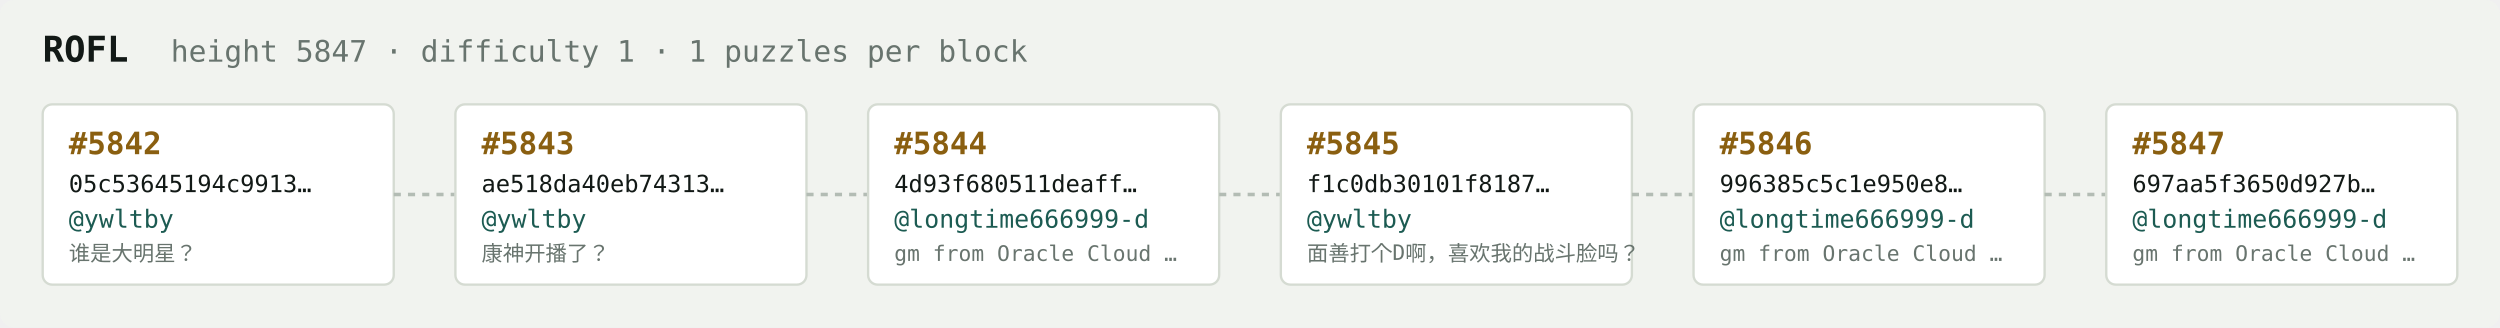
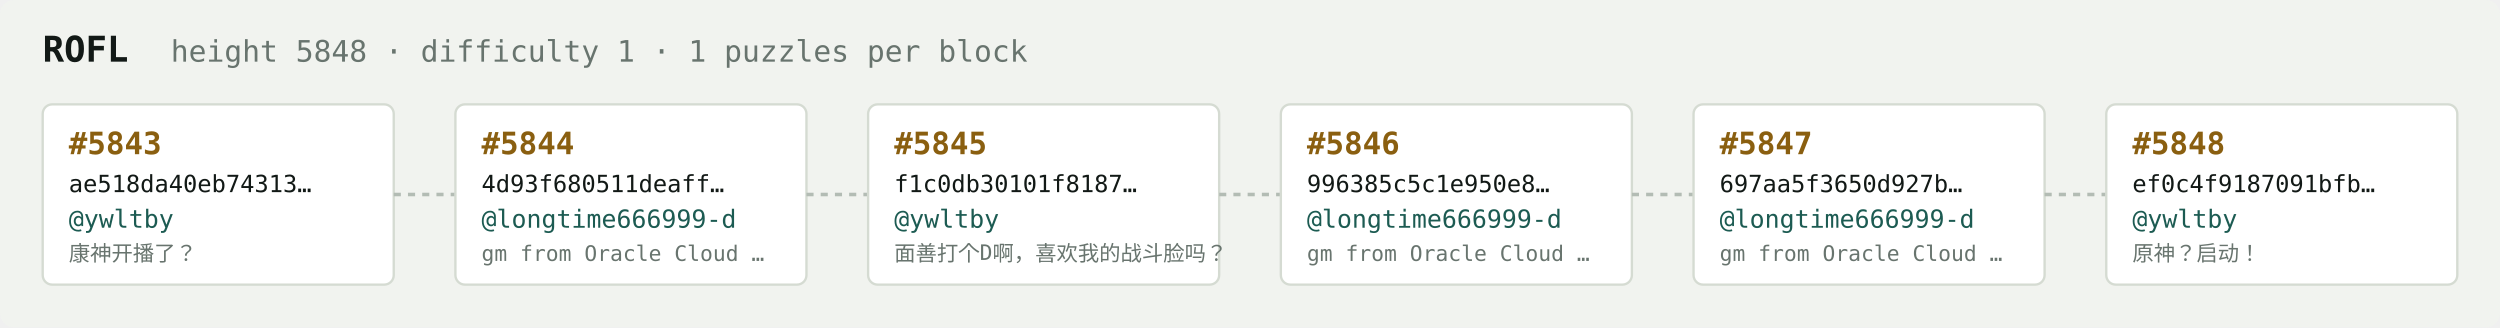
<svg xmlns="http://www.w3.org/2000/svg" width="1054" height="138" viewBox="0 0 1054 138" font-family="ui-monospace,SFMono-Regular,Menlo,monospace">
  <rect fill="#f1f3ef" width="1054" height="138" rx="6" />
  <text x="18" y="26" fill="#121916" font-size="15" font-weight="700">ROFL</text>
-   <text x="72" y="26" fill="#68746e" font-size="12.5">height 5847 · difficulty 1 · 1 puzzles per block</text>
+   <text x="72" y="26" fill="#68746e" font-size="12.5">height 5848 · difficulty 1 · 1 puzzles per block</text>
  <rect x="18" y="44" width="148" height="76" rx="4" fill="#ffffff" stroke="#d5dbd2" stroke-width="1" />
-   <text x="29" y="65" fill="#8a5f10" font-size="13" font-weight="700">#5842</text>
-   <text x="29" y="81" fill="#121916" font-size="10">05c53645194c9913…</text>
+   <text x="29" y="65" fill="#8a5f10" font-size="13" font-weight="700">#5843</text>
+   <text x="29" y="81" fill="#121916" font-size="10">ae518da40eb74313…</text>
  <text x="29" y="96" fill="#1c5b52" font-size="10.5">@ywltby</text>
-   <text x="29" y="110" fill="#68746e" font-size="9">谁是大明星？</text>
+   <text x="29" y="110" fill="#68746e" font-size="9">康神开播了？</text>
  <line x1="166" y1="82.0" x2="192" y2="82.0" stroke="#b3bcb4" stroke-width="1.5" stroke-dasharray="3 3" />
  <rect x="192" y="44" width="148" height="76" rx="4" fill="#ffffff" stroke="#d5dbd2" stroke-width="1" />
-   <text x="203" y="65" fill="#8a5f10" font-size="13" font-weight="700">#5843</text>
-   <text x="203" y="81" fill="#121916" font-size="10">ae518da40eb74313…</text>
-   <text x="203" y="96" fill="#1c5b52" font-size="10.5">@ywltby</text>
-   <text x="203" y="110" fill="#68746e" font-size="9">康神开播了？</text>
+   <text x="203" y="65" fill="#8a5f10" font-size="13" font-weight="700">#5844</text>
+   <text x="203" y="81" fill="#121916" font-size="10">4d93f680511deaff…</text>
+   <text x="203" y="96" fill="#1c5b52" font-size="10.5">@longtime666999-d</text>
+   <text x="203" y="110" fill="#68746e" font-size="9">gm from Oracle Cloud …</text>
  <line x1="340" y1="82.0" x2="366" y2="82.0" stroke="#b3bcb4" stroke-width="1.5" stroke-dasharray="3 3" />
  <rect x="366" y="44" width="148" height="76" rx="4" fill="#ffffff" stroke="#d5dbd2" stroke-width="1" />
-   <text x="377" y="65" fill="#8a5f10" font-size="13" font-weight="700">#5844</text>
-   <text x="377" y="81" fill="#121916" font-size="10">4d93f680511deaff…</text>
-   <text x="377" y="96" fill="#1c5b52" font-size="10.5">@longtime666999-d</text>
-   <text x="377" y="110" fill="#68746e" font-size="9">gm from Oracle Cloud …</text>
+   <text x="377" y="65" fill="#8a5f10" font-size="13" font-weight="700">#5845</text>
+   <text x="377" y="81" fill="#121916" font-size="10">f1c0db30101f8187…</text>
+   <text x="377" y="96" fill="#1c5b52" font-size="10.5">@ywltby</text>
+   <text x="377" y="110" fill="#68746e" font-size="9">面善打个D啊，喜欢我的战斗脸吗？</text>
  <line x1="514" y1="82.0" x2="540" y2="82.0" stroke="#b3bcb4" stroke-width="1.5" stroke-dasharray="3 3" />
  <rect x="540" y="44" width="148" height="76" rx="4" fill="#ffffff" stroke="#d5dbd2" stroke-width="1" />
-   <text x="551" y="65" fill="#8a5f10" font-size="13" font-weight="700">#5845</text>
-   <text x="551" y="81" fill="#121916" font-size="10">f1c0db30101f8187…</text>
-   <text x="551" y="96" fill="#1c5b52" font-size="10.5">@ywltby</text>
-   <text x="551" y="110" fill="#68746e" font-size="9">面善打个D啊，喜欢我的战斗脸吗？</text>
+   <text x="551" y="65" fill="#8a5f10" font-size="13" font-weight="700">#5846</text>
+   <text x="551" y="81" fill="#121916" font-size="10">996385c5c1e950e8…</text>
+   <text x="551" y="96" fill="#1c5b52" font-size="10.5">@longtime666999-d</text>
+   <text x="551" y="110" fill="#68746e" font-size="9">gm from Oracle Cloud …</text>
  <line x1="688" y1="82.0" x2="714" y2="82.0" stroke="#b3bcb4" stroke-width="1.5" stroke-dasharray="3 3" />
  <rect x="714" y="44" width="148" height="76" rx="4" fill="#ffffff" stroke="#d5dbd2" stroke-width="1" />
-   <text x="725" y="65" fill="#8a5f10" font-size="13" font-weight="700">#5846</text>
-   <text x="725" y="81" fill="#121916" font-size="10">996385c5c1e950e8…</text>
+   <text x="725" y="65" fill="#8a5f10" font-size="13" font-weight="700">#5847</text>
+   <text x="725" y="81" fill="#121916" font-size="10">697aa5f3650d927b…</text>
  <text x="725" y="96" fill="#1c5b52" font-size="10.5">@longtime666999-d</text>
  <text x="725" y="110" fill="#68746e" font-size="9">gm from Oracle Cloud …</text>
  <line x1="862" y1="82.0" x2="888" y2="82.0" stroke="#b3bcb4" stroke-width="1.5" stroke-dasharray="3 3" />
  <rect x="888" y="44" width="148" height="76" rx="4" fill="#ffffff" stroke="#d5dbd2" stroke-width="1" />
-   <text x="899" y="65" fill="#8a5f10" font-size="13" font-weight="700">#5847</text>
-   <text x="899" y="81" fill="#121916" font-size="10">697aa5f3650d927b…</text>
-   <text x="899" y="96" fill="#1c5b52" font-size="10.5">@longtime666999-d</text>
-   <text x="899" y="110" fill="#68746e" font-size="9">gm from Oracle Cloud …</text>
+   <text x="899" y="65" fill="#8a5f10" font-size="13" font-weight="700">#5848</text>
+   <text x="899" y="81" fill="#121916" font-size="10">ef0c4f9187091bfb…</text>
+   <text x="899" y="96" fill="#1c5b52" font-size="10.5">@ywltby</text>
+   <text x="899" y="110" fill="#68746e" font-size="9">原神？启动！</text>
</svg>
